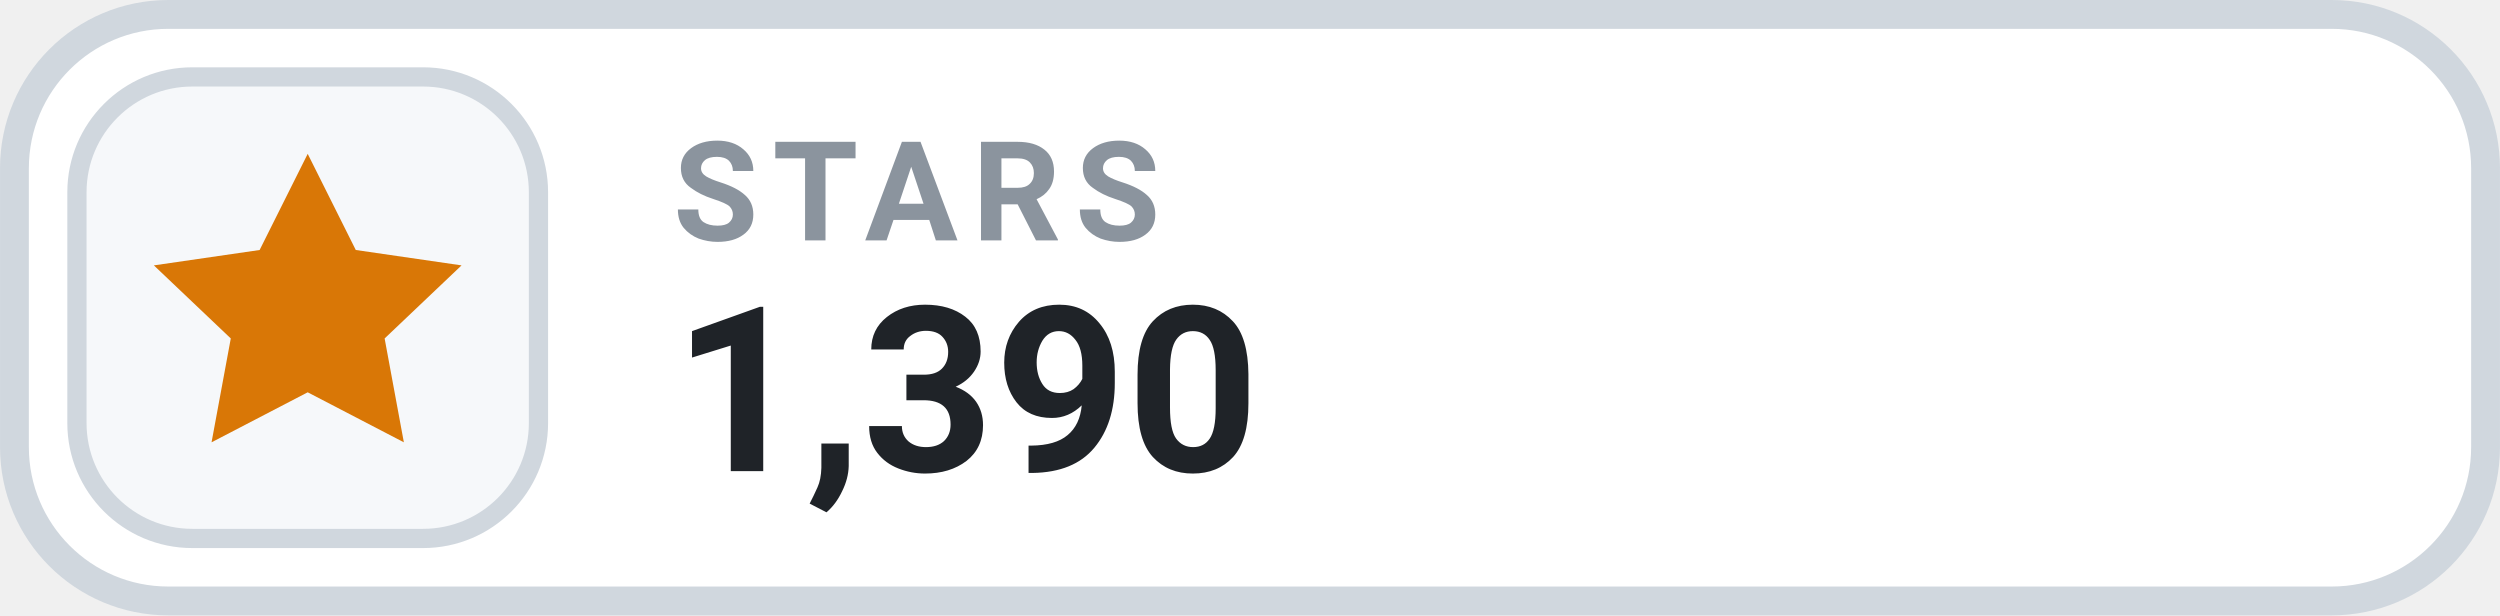
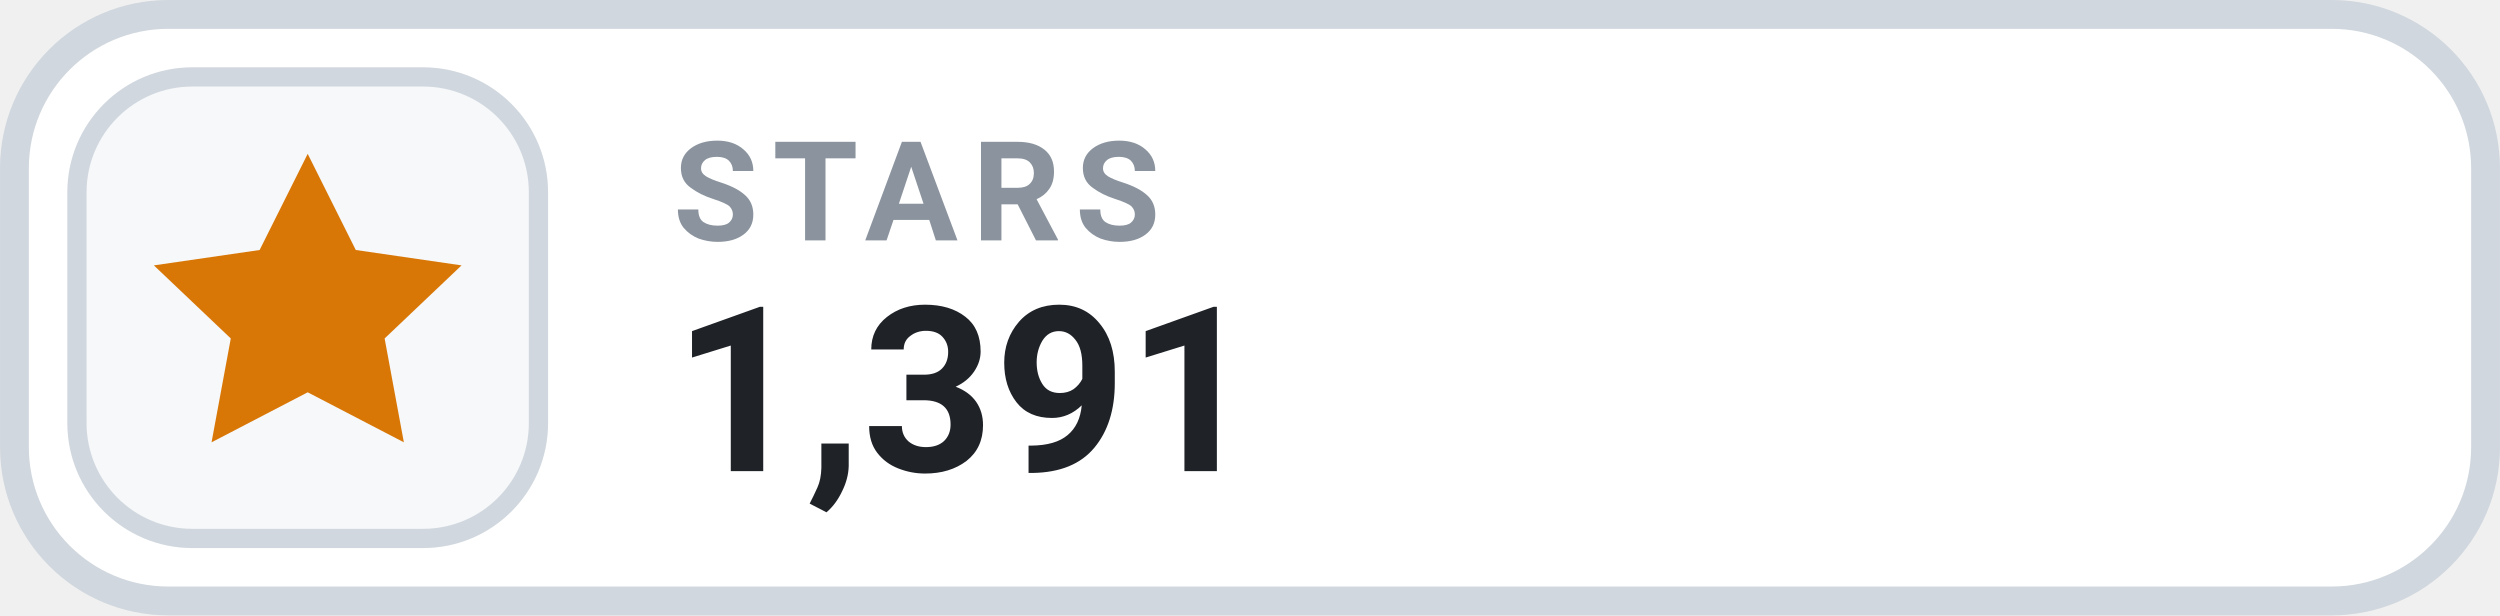
- <svg xmlns="http://www.w3.org/2000/svg" width="126" height="31.015" viewBox="0 0 130 32" role="img" aria-label="STARS 1,390">
+ <svg xmlns="http://www.w3.org/2000/svg" width="126" height="31.015" viewBox="0 0 130 32" role="img" aria-label="STARS 1,391">
  <rect x=".75" y=".75" width="128.5" height="30.5" rx="8" fill="#FFFFFF" stroke="#D0D7DE" stroke-width="1.5" />
  <rect x="4" y="4" width="24" height="24" rx="6" fill="#F6F8FA" stroke="#D0D7DE" stroke-width="1" />
  <g transform="translate(16 16)" style="color:#D97706;">
    <path d="M0 -8 l2.5 5 5.5 .8 -4 3.8 1 5.4 -5 -2.6 -5 2.6 1 -5.4 -4 -3.8 5.5 -.8 Z" fill="currentColor" />
  </g>
  <text x="35" y="12.5" fill="#8B949E" font-family="-apple-system,BlinkMacSystemFont,'Segoe UI',Roboto,Helvetica,Arial,sans-serif" font-size="7.2" font-weight="700" letter-spacing=".75">STARS</text>
-   <text x="35" y="24.5" fill="#1F2328" font-family="-apple-system,BlinkMacSystemFont,'Segoe UI',Roboto,Helvetica,Arial,sans-serif" font-size="12" font-weight="700">1,390</text>
+   <text x="35" y="24.5" fill="#1F2328" font-family="-apple-system,BlinkMacSystemFont,'Segoe UI',Roboto,Helvetica,Arial,sans-serif" font-size="12" font-weight="700">1,391</text>
</svg>
